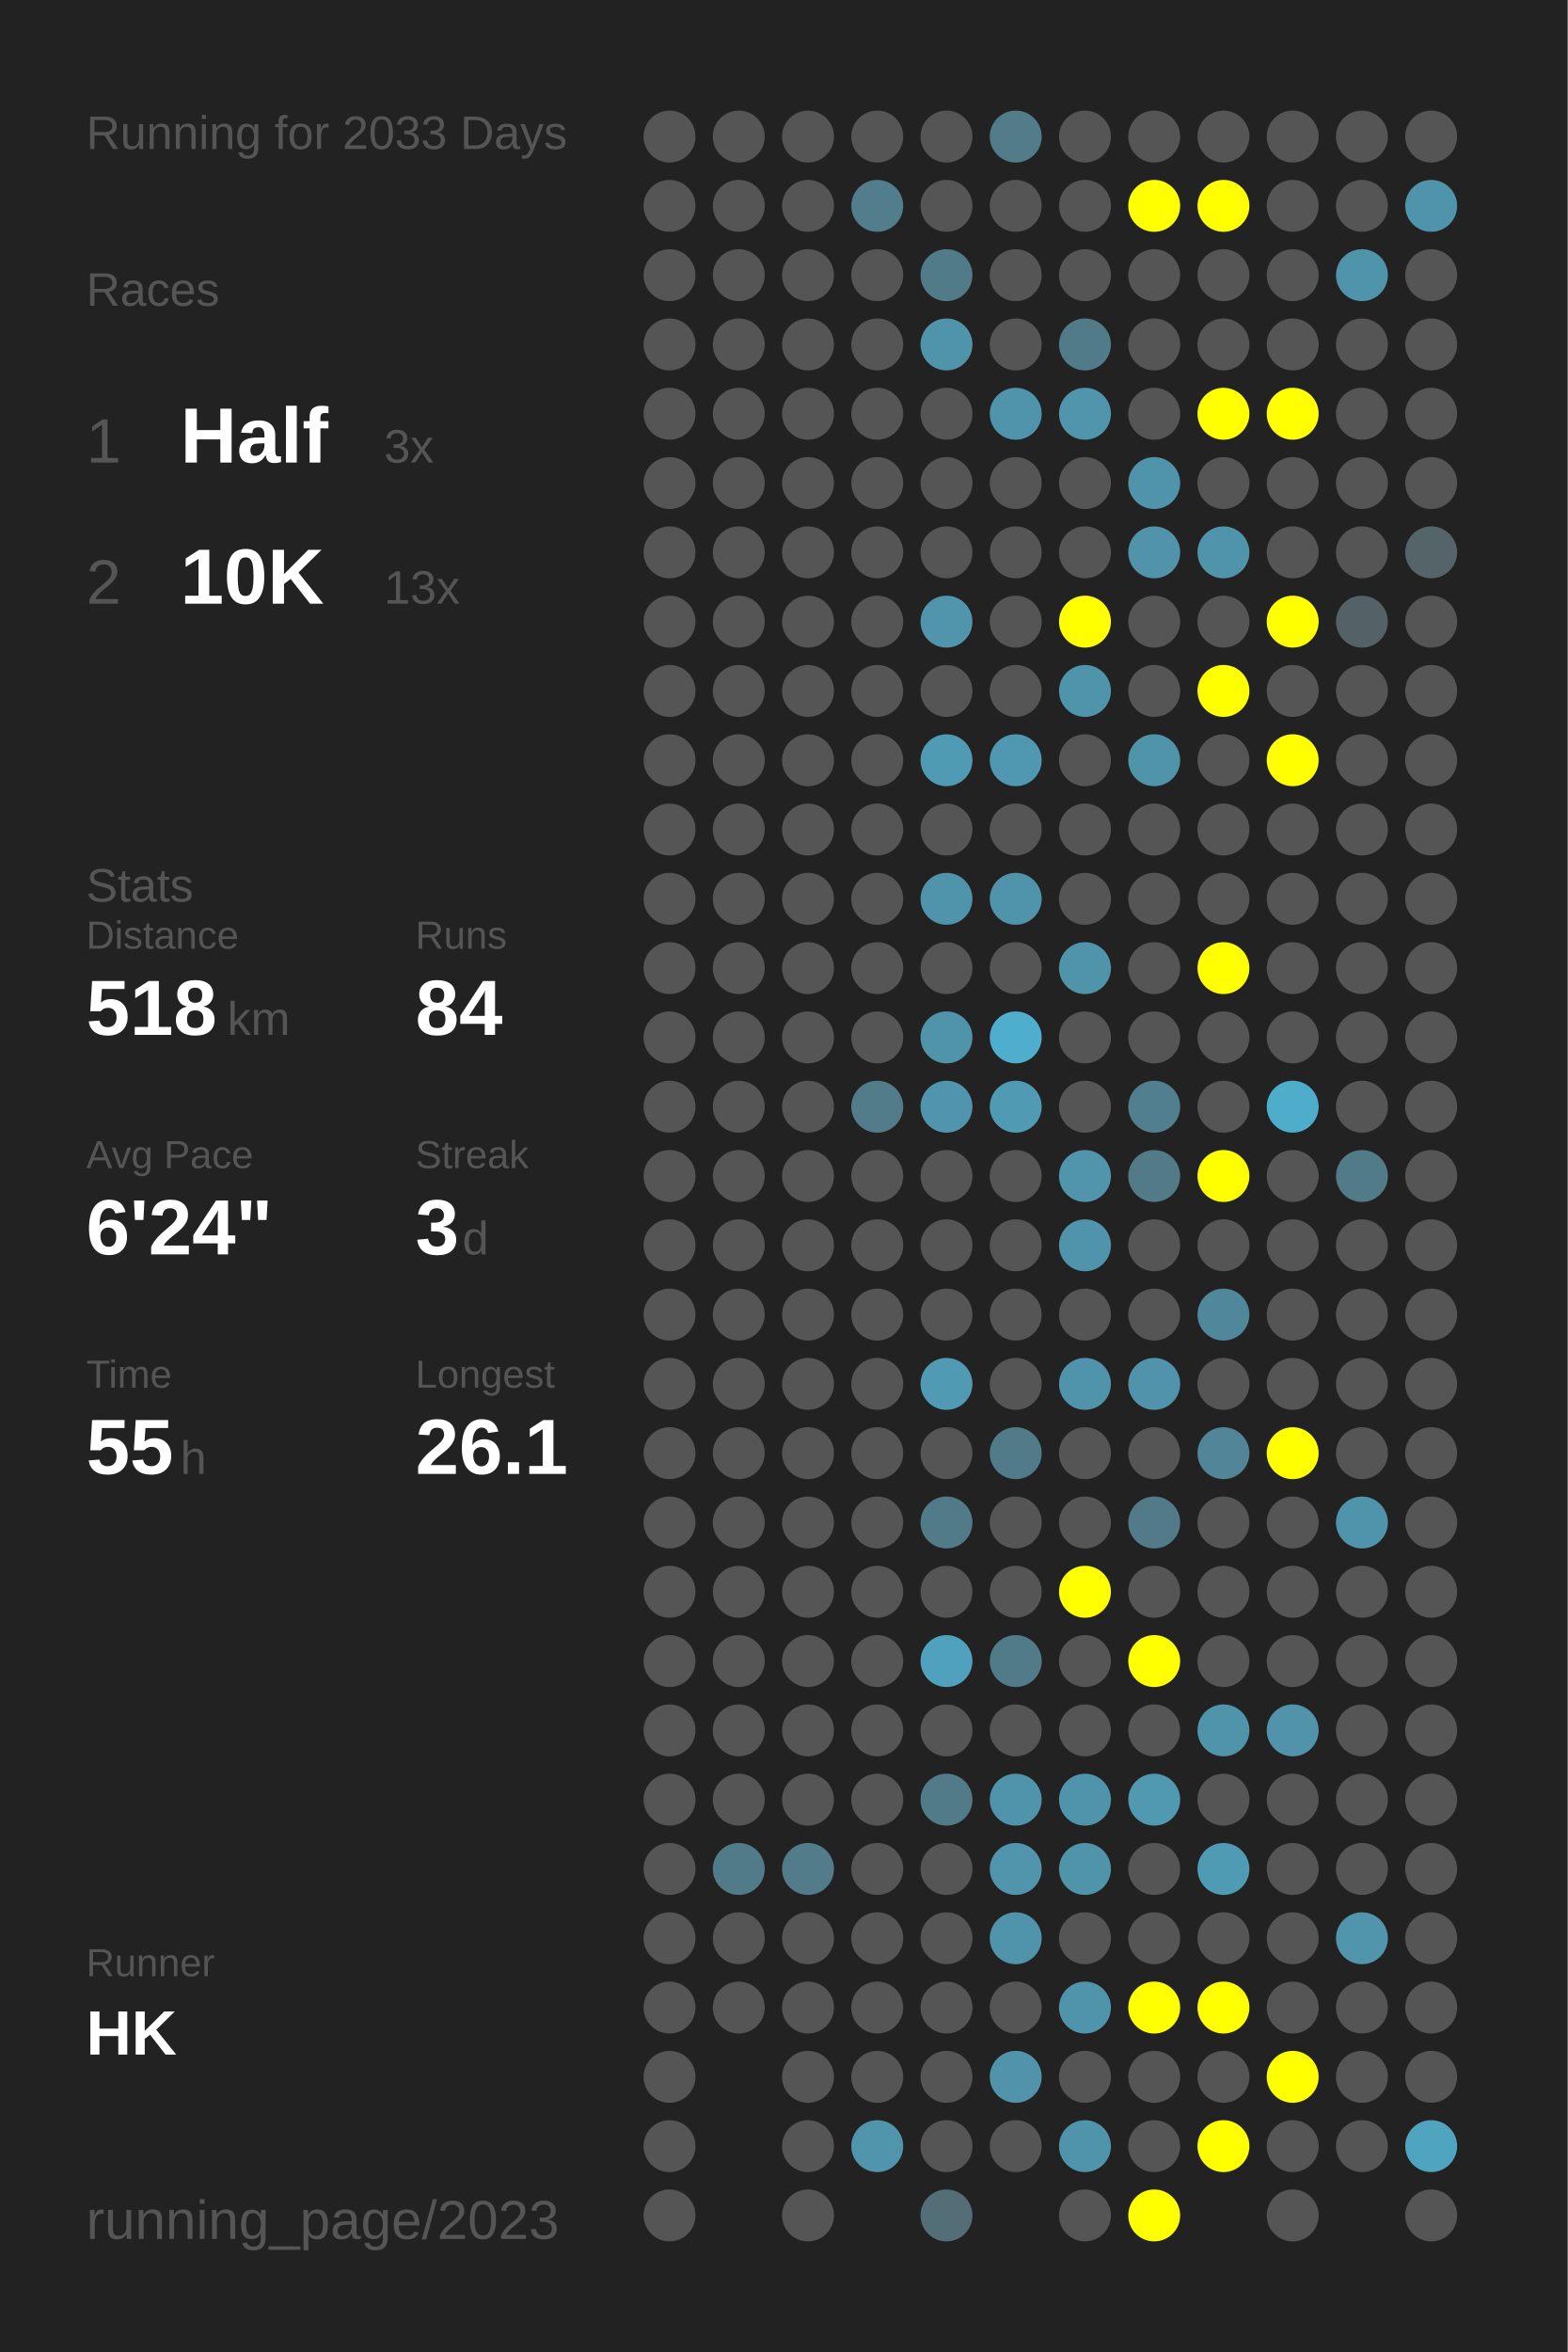
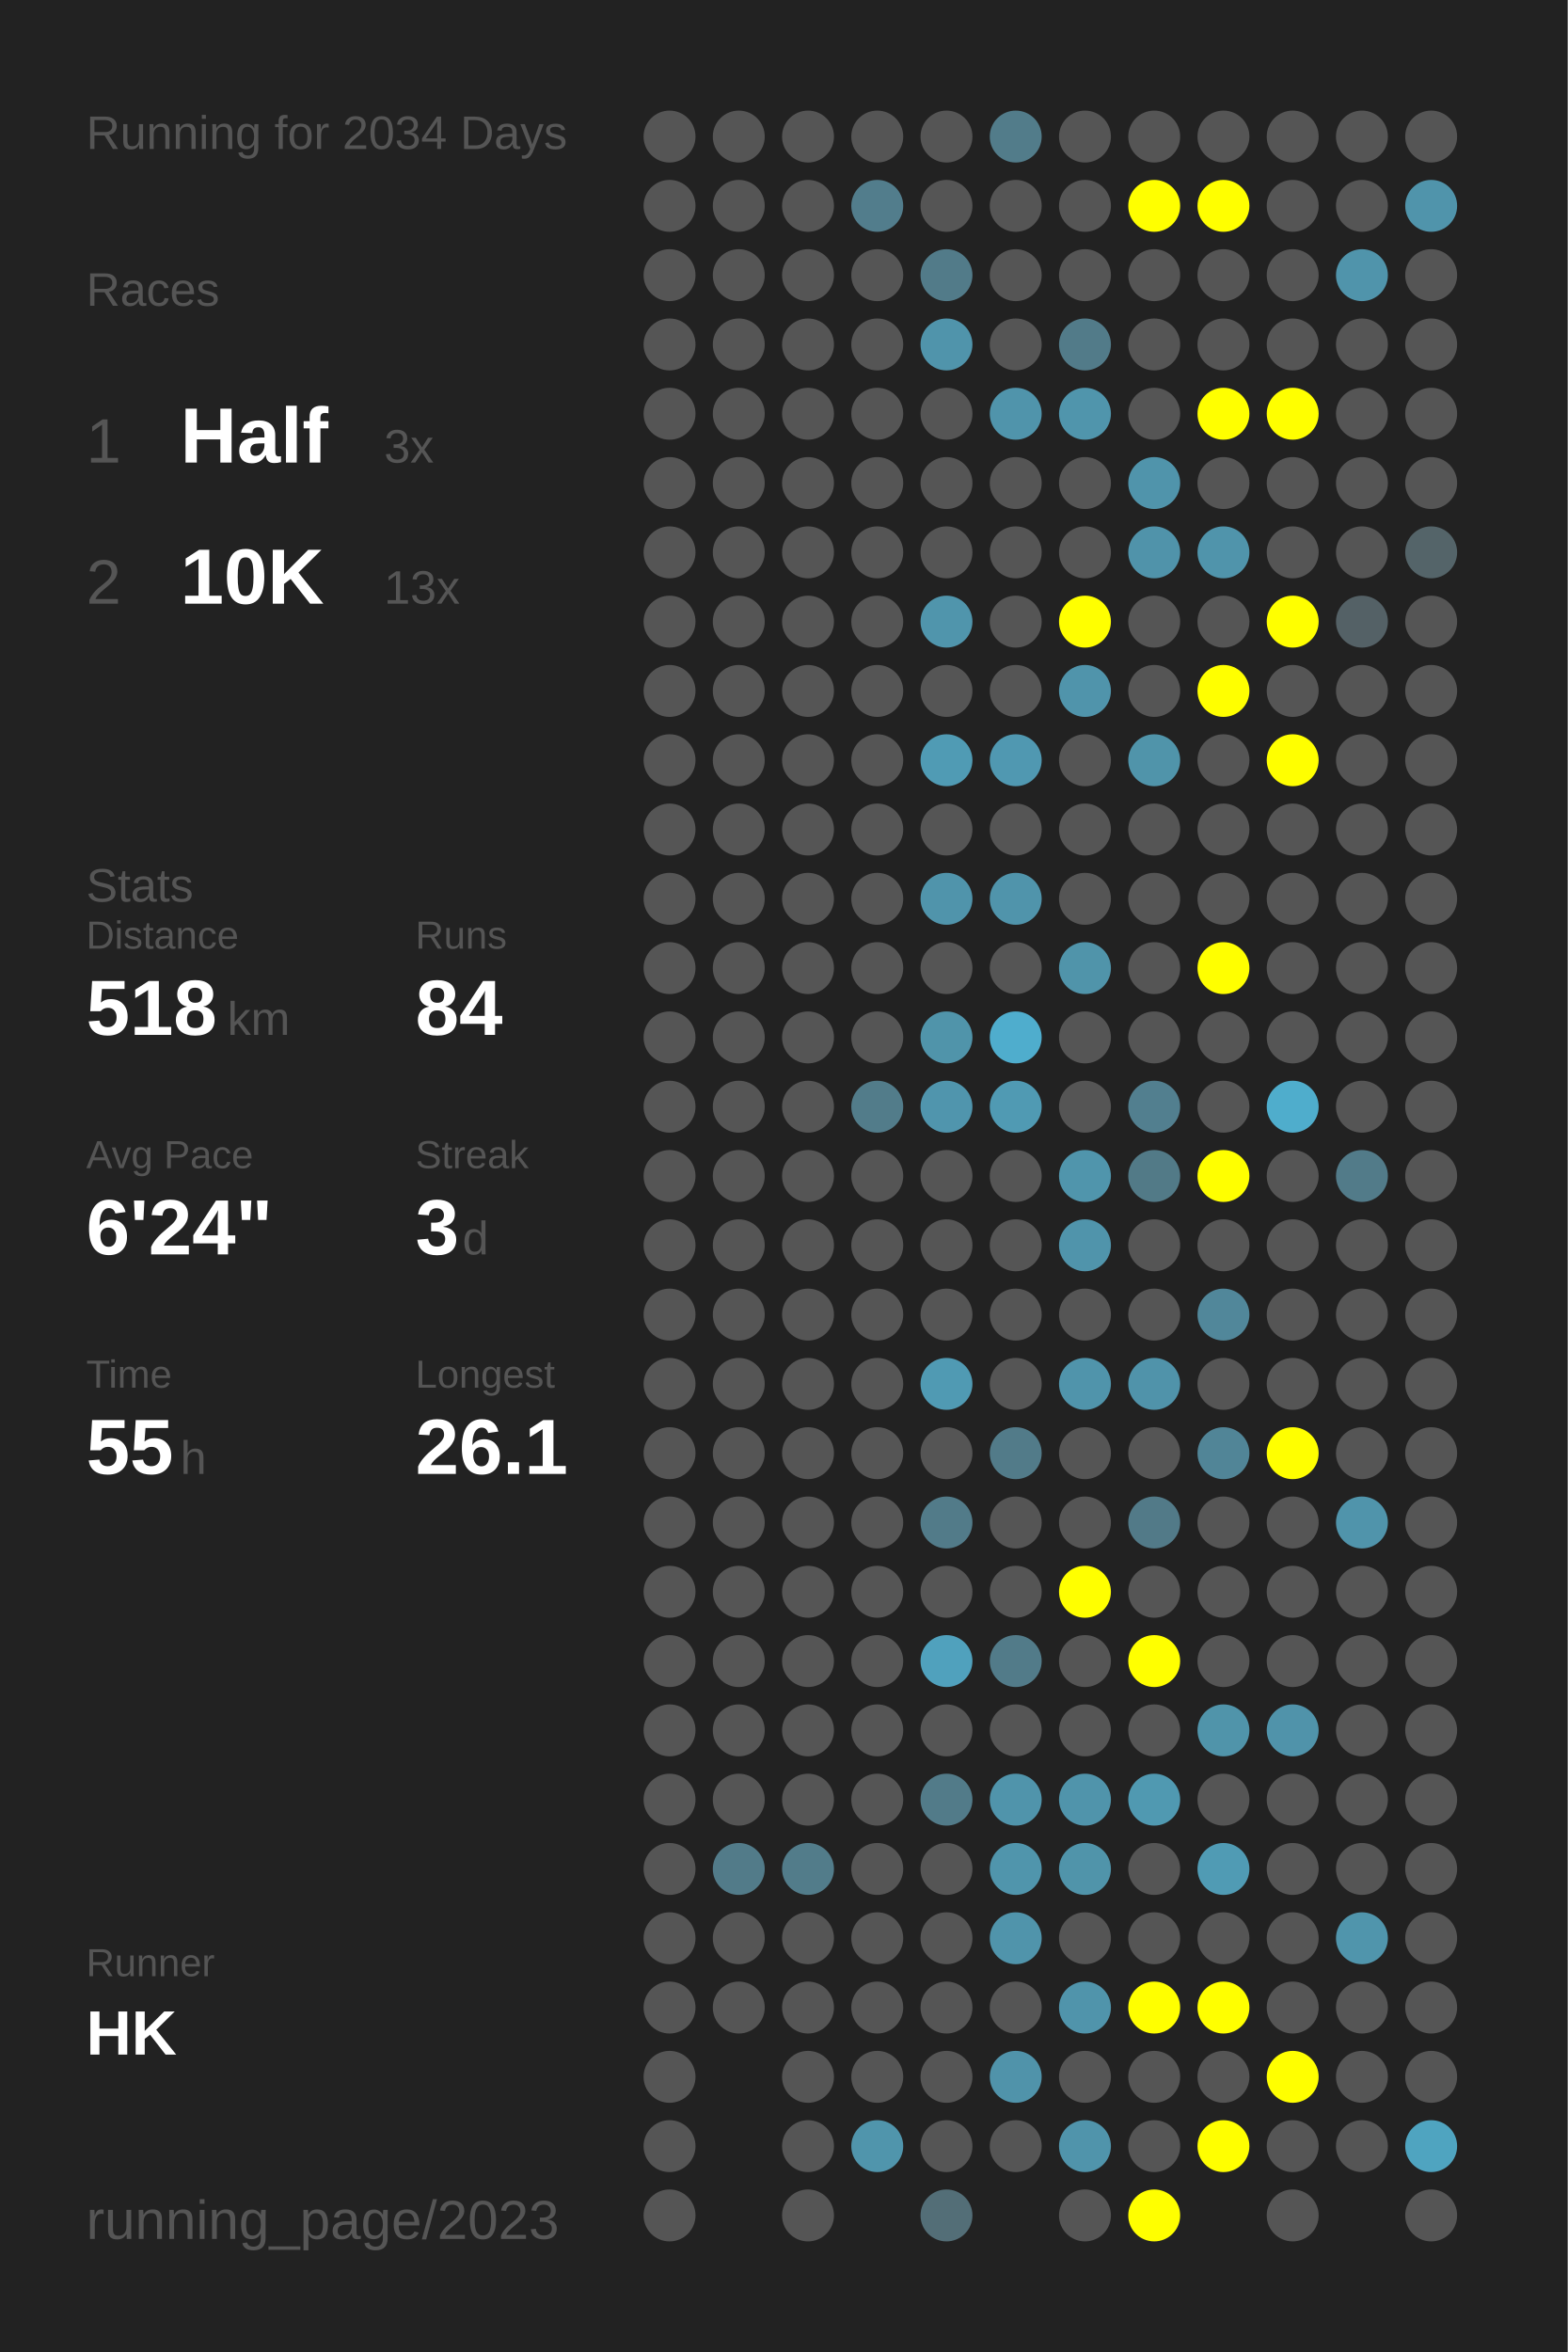
<svg xmlns="http://www.w3.org/2000/svg" baseProfile="full" height="300mm" version="1.1" viewBox="0,0,200,300" width="200mm">
  <defs />
  <rect fill="#222222" height="300" width="200" x="0" y="0" />
-   <text fill="#555555" style="font-size:6px; font-family:Arial;" x="11" y="19">Running for 2033 Days</text>
+   <text fill="#555555" style="font-size:6px; font-family:Arial;" x="11" y="19">Running for 2034 Days</text>
  <text fill="#555555" style="font-size:6px; font-family:Arial;" x="11" y="39">Races</text>
  <text fill="#555555" style="font-size:8px; font-family:Arial;" x="11" y="59">1</text>
  <text fill="#FFFFFF" style="font-size:10px; font-family:Arial; font-weight:bold;" x="23" y="59">Half</text>
  <text fill="#555555" style="font-size:6px; font-family:Arial;" x="49" y="59">3x</text>
  <text fill="#555555" style="font-size:8px; font-family:Arial;" x="11" y="77">2</text>
  <text fill="#FFFFFF" style="font-size:10px; font-family:Arial; font-weight:bold;" x="23" y="77">10K</text>
  <text fill="#555555" style="font-size:6px; font-family:Arial;" x="49" y="77">13x</text>
  <text fill="#555555" style="font-size:6px; font-family:Arial;" x="11" y="115">Stats</text>
  <text fill="#555555" style="font-size:5px; font-family:Arial;" x="11" y="121">Distance</text>
  <text fill="#FFFFFF" style="font-size:10px; font-family:Arial; font-weight:bold;" x="11" y="132">518</text>
  <text fill="#555555" style="font-size:6px; font-family:Arial;" x="29" y="132">km</text>
  <text fill="#555555" style="font-size:5px; font-family:Arial;" x="53" y="121">Runs</text>
  <text fill="#FFFFFF" style="font-size:10px; font-family:Arial; font-weight:bold;" x="53" y="132">84</text>
  <text fill="#555555" style="font-size:5px; font-family:Arial;" x="11" y="149">Avg Pace</text>
  <text fill="#FFFFFF" style="font-size:10px; font-family:Arial; font-weight:bold;" x="11" y="160">6'24"</text>
  <text fill="#555555" style="font-size:5px; font-family:Arial;" x="53" y="149">Streak</text>
  <text fill="#FFFFFF" style="font-size:10px; font-family:Arial; font-weight:bold;" x="53" y="160">3</text>
  <text fill="#555555" style="font-size:6px; font-family:Arial;" x="59" y="160">d</text>
  <text fill="#555555" style="font-size:5px; font-family:Arial;" x="11" y="177">Time</text>
  <text fill="#FFFFFF" style="font-size:10px; font-family:Arial; font-weight:bold;" x="11" y="188">55</text>
  <text fill="#555555" style="font-size:6px; font-family:Arial;" x="23" y="188">h</text>
  <text fill="#555555" style="font-size:5px; font-family:Arial;" x="53" y="177">Longest</text>
  <text fill="#FFFFFF" style="font-size:10px; font-family:Arial; font-weight:bold;" x="53" y="188">26.1</text>
  <text fill="#555555" style="font-size:5px; font-family:Arial;" x="11" y="252.065">Runner</text>
  <text fill="#FFFFFF" style="font-size:8px; font-family:Arial; font-weight:bold;" x="11" y="262.065">HK</text>
  <text fill="#555555" style="font-size:7px; font-family:Arial;" x="11" y="285.581">running_page/2023</text>
  <circle cx="85.417" cy="17.419" fill="#555555" r="3.312" />
  <circle cx="85.417" cy="26.258" fill="#555555" r="3.312" />
  <circle cx="85.417" cy="35.097" fill="#555555" r="3.312" />
  <circle cx="85.417" cy="43.935" fill="#555555" r="3.312" />
  <circle cx="85.417" cy="52.774" fill="#555555" r="3.312" />
  <circle cx="85.417" cy="61.613" fill="#555555" r="3.312" />
  <circle cx="85.417" cy="70.452" fill="#555555" r="3.312" />
  <circle cx="85.417" cy="79.29" fill="#555555" r="3.312" />
  <circle cx="85.417" cy="88.129" fill="#555555" r="3.312" />
  <circle cx="85.417" cy="96.968" fill="#555555" r="3.312" />
  <circle cx="85.417" cy="105.806" fill="#555555" r="3.312" />
  <circle cx="85.417" cy="114.645" fill="#555555" r="3.312" />
  <circle cx="85.417" cy="123.484" fill="#555555" r="3.312" />
  <circle cx="85.417" cy="132.323" fill="#555555" r="3.312" />
  <circle cx="85.417" cy="141.161" fill="#555555" r="3.312" />
  <circle cx="85.417" cy="150" fill="#555555" r="3.312" />
  <circle cx="85.417" cy="158.839" fill="#555555" r="3.312" />
  <circle cx="85.417" cy="167.677" fill="#555555" r="3.312" />
  <circle cx="85.417" cy="176.516" fill="#555555" r="3.312" />
  <circle cx="85.417" cy="185.355" fill="#555555" r="3.312" />
  <circle cx="85.417" cy="194.194" fill="#555555" r="3.312" />
  <circle cx="85.417" cy="203.032" fill="#555555" r="3.312" />
  <circle cx="85.417" cy="211.871" fill="#555555" r="3.312" />
  <circle cx="85.417" cy="220.71" fill="#555555" r="3.312" />
  <circle cx="85.417" cy="229.548" fill="#555555" r="3.312" />
  <circle cx="85.417" cy="238.387" fill="#555555" r="3.312" />
  <circle cx="85.417" cy="247.226" fill="#555555" r="3.312" />
  <circle cx="85.417" cy="256.065" fill="#555555" r="3.312" />
  <circle cx="85.417" cy="264.903" fill="#555555" r="3.312" />
  <circle cx="85.417" cy="273.742" fill="#555555" r="3.312" />
  <circle cx="85.417" cy="282.581" fill="#555555" r="3.312" />
  <circle cx="94.25" cy="17.419" fill="#555555" r="3.312" />
  <circle cx="94.25" cy="26.258" fill="#555555" r="3.312" />
  <circle cx="94.25" cy="35.097" fill="#555555" r="3.312" />
  <circle cx="94.25" cy="43.935" fill="#555555" r="3.312" />
  <circle cx="94.25" cy="52.774" fill="#555555" r="3.312" />
  <circle cx="94.25" cy="61.613" fill="#555555" r="3.312" />
  <circle cx="94.25" cy="70.452" fill="#555555" r="3.312" />
  <circle cx="94.25" cy="79.29" fill="#555555" r="3.312" />
  <circle cx="94.25" cy="88.129" fill="#555555" r="3.312" />
  <circle cx="94.25" cy="96.968" fill="#555555" r="3.312" />
  <circle cx="94.25" cy="105.806" fill="#555555" r="3.312" />
  <circle cx="94.25" cy="114.645" fill="#555555" r="3.312" />
  <circle cx="94.25" cy="123.484" fill="#555555" r="3.312" />
  <circle cx="94.25" cy="132.323" fill="#555555" r="3.312" />
  <circle cx="94.25" cy="141.161" fill="#555555" r="3.312" />
  <circle cx="94.25" cy="150" fill="#555555" r="3.312" />
  <circle cx="94.25" cy="158.839" fill="#555555" r="3.312" />
  <circle cx="94.25" cy="167.677" fill="#555555" r="3.312" />
  <circle cx="94.25" cy="176.516" fill="#555555" r="3.312" />
  <circle cx="94.25" cy="185.355" fill="#555555" r="3.312" />
  <circle cx="94.25" cy="194.194" fill="#555555" r="3.312" />
  <circle cx="94.25" cy="203.032" fill="#555555" r="3.312" />
  <circle cx="94.25" cy="211.871" fill="#555555" r="3.312" />
  <circle cx="94.25" cy="220.71" fill="#555555" r="3.312" />
  <circle cx="94.25" cy="229.548" fill="#555555" r="3.312" />
  <circle cx="94.25" cy="238.387" fill="#527b89" r="3.312" />
  <circle cx="94.25" cy="247.226" fill="#555555" r="3.312" />
  <circle cx="94.25" cy="256.065" fill="#555555" r="3.312" />
  <circle cx="103.083" cy="17.419" fill="#555555" r="3.312" />
  <circle cx="103.083" cy="26.258" fill="#555555" r="3.312" />
  <circle cx="103.083" cy="35.097" fill="#555555" r="3.312" />
  <circle cx="103.083" cy="43.935" fill="#555555" r="3.312" />
  <circle cx="103.083" cy="52.774" fill="#555555" r="3.312" />
  <circle cx="103.083" cy="61.613" fill="#555555" r="3.312" />
  <circle cx="103.083" cy="70.452" fill="#555555" r="3.312" />
  <circle cx="103.083" cy="79.29" fill="#555555" r="3.312" />
  <circle cx="103.083" cy="88.129" fill="#555555" r="3.312" />
  <circle cx="103.083" cy="96.968" fill="#555555" r="3.312" />
  <circle cx="103.083" cy="105.806" fill="#555555" r="3.312" />
  <circle cx="103.083" cy="114.645" fill="#555555" r="3.312" />
  <circle cx="103.083" cy="123.484" fill="#555555" r="3.312" />
  <circle cx="103.083" cy="132.323" fill="#555555" r="3.312" />
  <circle cx="103.083" cy="141.161" fill="#555555" r="3.312" />
  <circle cx="103.083" cy="150" fill="#555555" r="3.312" />
  <circle cx="103.083" cy="158.839" fill="#555555" r="3.312" />
  <circle cx="103.083" cy="167.677" fill="#555555" r="3.312" />
  <circle cx="103.083" cy="176.516" fill="#555555" r="3.312" />
  <circle cx="103.083" cy="185.355" fill="#555555" r="3.312" />
  <circle cx="103.083" cy="194.194" fill="#555555" r="3.312" />
  <circle cx="103.083" cy="203.032" fill="#555555" r="3.312" />
  <circle cx="103.083" cy="211.871" fill="#555555" r="3.312" />
  <circle cx="103.083" cy="220.71" fill="#555555" r="3.312" />
  <circle cx="103.083" cy="229.548" fill="#555555" r="3.312" />
  <circle cx="103.083" cy="238.387" fill="#527c8a" r="3.312" />
  <circle cx="103.083" cy="247.226" fill="#555555" r="3.312" />
  <circle cx="103.083" cy="256.065" fill="#555555" r="3.312" />
  <circle cx="103.083" cy="264.903" fill="#555555" r="3.312" />
  <circle cx="103.083" cy="273.742" fill="#555555" r="3.312" />
  <circle cx="103.083" cy="282.581" fill="#555555" r="3.312" />
  <circle cx="111.917" cy="17.419" fill="#555555" r="3.312" />
  <circle cx="111.917" cy="26.258" fill="#527d8c" r="3.312" />
  <circle cx="111.917" cy="35.097" fill="#555555" r="3.312" />
  <circle cx="111.917" cy="43.935" fill="#555555" r="3.312" />
  <circle cx="111.917" cy="52.774" fill="#555555" r="3.312" />
  <circle cx="111.917" cy="61.613" fill="#555555" r="3.312" />
  <circle cx="111.917" cy="70.452" fill="#555555" r="3.312" />
  <circle cx="111.917" cy="79.29" fill="#555555" r="3.312" />
  <circle cx="111.917" cy="88.129" fill="#555555" r="3.312" />
  <circle cx="111.917" cy="96.968" fill="#555555" r="3.312" />
  <circle cx="111.917" cy="105.806" fill="#555555" r="3.312" />
  <circle cx="111.917" cy="114.645" fill="#555555" r="3.312" />
  <circle cx="111.917" cy="123.484" fill="#555555" r="3.312" />
  <circle cx="111.917" cy="132.323" fill="#555555" r="3.312" />
  <circle cx="111.917" cy="141.161" fill="#527c8a" r="3.312" />
  <circle cx="111.917" cy="150" fill="#555555" r="3.312" />
  <circle cx="111.917" cy="158.839" fill="#555555" r="3.312" />
  <circle cx="111.917" cy="167.677" fill="#555555" r="3.312" />
  <circle cx="111.917" cy="176.516" fill="#555555" r="3.312" />
  <circle cx="111.917" cy="185.355" fill="#555555" r="3.312" />
  <circle cx="111.917" cy="194.194" fill="#555555" r="3.312" />
  <circle cx="111.917" cy="203.032" fill="#555555" r="3.312" />
  <circle cx="111.917" cy="211.871" fill="#555555" r="3.312" />
  <circle cx="111.917" cy="220.71" fill="#555555" r="3.312" />
  <circle cx="111.917" cy="229.548" fill="#555555" r="3.312" />
  <circle cx="111.917" cy="238.387" fill="#555555" r="3.312" />
  <circle cx="111.917" cy="247.226" fill="#555555" r="3.312" />
  <circle cx="111.917" cy="256.065" fill="#555555" r="3.312" />
  <circle cx="111.917" cy="264.903" fill="#555555" r="3.312" />
  <circle cx="111.917" cy="273.742" fill="#5095ac" r="3.312" />
  <circle cx="120.75" cy="17.419" fill="#555555" r="3.312" />
  <circle cx="120.75" cy="26.258" fill="#555555" r="3.312" />
  <circle cx="120.75" cy="35.097" fill="#527b89" r="3.312" />
  <circle cx="120.75" cy="43.935" fill="#5094ab" r="3.312" />
  <circle cx="120.75" cy="52.774" fill="#555555" r="3.312" />
  <circle cx="120.75" cy="61.613" fill="#555555" r="3.312" />
  <circle cx="120.75" cy="70.452" fill="#555555" r="3.312" />
  <circle cx="120.75" cy="79.29" fill="#5095ac" r="3.312" />
  <circle cx="120.75" cy="88.129" fill="#555555" r="3.312" />
  <circle cx="120.75" cy="96.968" fill="#509bb4" r="3.312" />
  <circle cx="120.75" cy="105.806" fill="#555555" r="3.312" />
  <circle cx="120.75" cy="114.645" fill="#5094ab" r="3.312" />
  <circle cx="120.75" cy="123.484" fill="#555555" r="3.312" />
  <circle cx="120.75" cy="132.323" fill="#5094aa" r="3.312" />
  <circle cx="120.75" cy="141.161" fill="#5095ad" r="3.312" />
  <circle cx="120.75" cy="150" fill="#555555" r="3.312" />
  <circle cx="120.75" cy="158.839" fill="#555555" r="3.312" />
  <circle cx="120.75" cy="167.677" fill="#555555" r="3.312" />
  <circle cx="120.75" cy="176.516" fill="#509ab3" r="3.312" />
  <circle cx="120.75" cy="185.355" fill="#555555" r="3.312" />
  <circle cx="120.75" cy="194.194" fill="#527b89" r="3.312" />
  <circle cx="120.75" cy="203.032" fill="#555555" r="3.312" />
  <circle cx="120.75" cy="211.871" fill="#50a1bd" r="3.312" />
  <circle cx="120.75" cy="220.71" fill="#555555" r="3.312" />
  <circle cx="120.75" cy="229.548" fill="#527b89" r="3.312" />
  <circle cx="120.75" cy="238.387" fill="#555555" r="3.312" />
  <circle cx="120.75" cy="247.226" fill="#555555" r="3.312" />
  <circle cx="120.75" cy="256.065" fill="#555555" r="3.312" />
  <circle cx="120.75" cy="264.903" fill="#555555" r="3.312" />
  <circle cx="120.75" cy="273.742" fill="#555555" r="3.312" />
  <circle cx="120.75" cy="282.581" fill="#536e77" r="3.312" />
  <circle cx="129.583" cy="17.419" fill="#527c8a" r="3.312" />
  <circle cx="129.583" cy="26.258" fill="#555555" r="3.312" />
  <circle cx="129.583" cy="35.097" fill="#555555" r="3.312" />
  <circle cx="129.583" cy="43.935" fill="#555555" r="3.312" />
  <circle cx="129.583" cy="52.774" fill="#5094ab" r="3.312" />
  <circle cx="129.583" cy="61.613" fill="#555555" r="3.312" />
  <circle cx="129.583" cy="70.452" fill="#555555" r="3.312" />
  <circle cx="129.583" cy="79.29" fill="#555555" r="3.312" />
  <circle cx="129.583" cy="88.129" fill="#555555" r="3.312" />
  <circle cx="129.583" cy="96.968" fill="#5098b1" r="3.312" />
  <circle cx="129.583" cy="105.806" fill="#555555" r="3.312" />
  <circle cx="129.583" cy="114.645" fill="#5094ab" r="3.312" />
  <circle cx="129.583" cy="123.484" fill="#555555" r="3.312" />
  <circle cx="129.583" cy="132.323" fill="#4fadcd" r="3.312" />
  <circle cx="129.583" cy="141.161" fill="#509ab3" r="3.312" />
  <circle cx="129.583" cy="150" fill="#555555" r="3.312" />
  <circle cx="129.583" cy="158.839" fill="#555555" r="3.312" />
  <circle cx="129.583" cy="167.677" fill="#555555" r="3.312" />
  <circle cx="129.583" cy="176.516" fill="#555555" r="3.312" />
  <circle cx="129.583" cy="185.355" fill="#527b89" r="3.312" />
  <circle cx="129.583" cy="194.194" fill="#555555" r="3.312" />
  <circle cx="129.583" cy="203.032" fill="#555555" r="3.312" />
  <circle cx="129.583" cy="211.871" fill="#527b89" r="3.312" />
  <circle cx="129.583" cy="220.71" fill="#555555" r="3.312" />
  <circle cx="129.583" cy="229.548" fill="#5094ab" r="3.312" />
  <circle cx="129.583" cy="238.387" fill="#5095ac" r="3.312" />
  <circle cx="129.583" cy="247.226" fill="#5094ab" r="3.312" />
  <circle cx="129.583" cy="256.065" fill="#555555" r="3.312" />
  <circle cx="129.583" cy="264.903" fill="#5093aa" r="3.312" />
  <circle cx="129.583" cy="273.742" fill="#555555" r="3.312" />
  <circle cx="138.417" cy="17.419" fill="#555555" r="3.312" />
  <circle cx="138.417" cy="26.258" fill="#555555" r="3.312" />
  <circle cx="138.417" cy="35.097" fill="#555555" r="3.312" />
  <circle cx="138.417" cy="43.935" fill="#527b89" r="3.312" />
  <circle cx="138.417" cy="52.774" fill="#5095ac" r="3.312" />
  <circle cx="138.417" cy="61.613" fill="#555555" r="3.312" />
  <circle cx="138.417" cy="70.452" fill="#555555" r="3.312" />
  <circle cx="138.417" cy="79.29" fill="#FFFF00" r="3.312" />
  <circle cx="138.417" cy="88.129" fill="#5094ab" r="3.312" />
  <circle cx="138.417" cy="96.968" fill="#555555" r="3.312" />
  <circle cx="138.417" cy="105.806" fill="#555555" r="3.312" />
  <circle cx="138.417" cy="114.645" fill="#555555" r="3.312" />
  <circle cx="138.417" cy="123.484" fill="#5094aa" r="3.312" />
  <circle cx="138.417" cy="132.323" fill="#555555" r="3.312" />
  <circle cx="138.417" cy="141.161" fill="#555555" r="3.312" />
  <circle cx="138.417" cy="150" fill="#5095ac" r="3.312" />
  <circle cx="138.417" cy="158.839" fill="#5094ab" r="3.312" />
  <circle cx="138.417" cy="167.677" fill="#555555" r="3.312" />
  <circle cx="138.417" cy="176.516" fill="#5094ab" r="3.312" />
  <circle cx="138.417" cy="185.355" fill="#555555" r="3.312" />
  <circle cx="138.417" cy="194.194" fill="#555555" r="3.312" />
  <circle cx="138.417" cy="203.032" fill="#FFFF00" r="3.312" />
  <circle cx="138.417" cy="211.871" fill="#555555" r="3.312" />
  <circle cx="138.417" cy="220.71" fill="#555555" r="3.312" />
  <circle cx="138.417" cy="229.548" fill="#5094ab" r="3.312" />
  <circle cx="138.417" cy="238.387" fill="#5094aa" r="3.312" />
  <circle cx="138.417" cy="247.226" fill="#555555" r="3.312" />
  <circle cx="138.417" cy="256.065" fill="#5094ab" r="3.312" />
  <circle cx="138.417" cy="264.903" fill="#555555" r="3.312" />
  <circle cx="138.417" cy="273.742" fill="#5094ab" r="3.312" />
  <circle cx="138.417" cy="282.581" fill="#555555" r="3.312" />
  <circle cx="147.25" cy="17.419" fill="#555555" r="3.312" />
  <circle cx="147.25" cy="26.258" fill="#FFFF00" r="3.312" />
  <circle cx="147.25" cy="35.097" fill="#555555" r="3.312" />
  <circle cx="147.25" cy="43.935" fill="#555555" r="3.312" />
  <circle cx="147.25" cy="52.774" fill="#555555" r="3.312" />
  <circle cx="147.25" cy="61.613" fill="#5094ab" r="3.312" />
  <circle cx="147.25" cy="70.452" fill="#5093aa" r="3.312" />
  <circle cx="147.25" cy="79.29" fill="#555555" r="3.312" />
  <circle cx="147.25" cy="88.129" fill="#555555" r="3.312" />
  <circle cx="147.25" cy="96.968" fill="#5094aa" r="3.312" />
  <circle cx="147.25" cy="105.806" fill="#555555" r="3.312" />
  <circle cx="147.25" cy="114.645" fill="#555555" r="3.312" />
  <circle cx="147.25" cy="123.484" fill="#555555" r="3.312" />
  <circle cx="147.25" cy="132.323" fill="#555555" r="3.312" />
  <circle cx="147.25" cy="141.161" fill="#527f8f" r="3.312" />
  <circle cx="147.25" cy="150" fill="#527a87" r="3.312" />
  <circle cx="147.25" cy="158.839" fill="#555555" r="3.312" />
  <circle cx="147.25" cy="167.677" fill="#555555" r="3.312" />
  <circle cx="147.25" cy="176.516" fill="#5093aa" r="3.312" />
  <circle cx="147.25" cy="185.355" fill="#555555" r="3.312" />
  <circle cx="147.25" cy="194.194" fill="#527a88" r="3.312" />
  <circle cx="147.25" cy="203.032" fill="#555555" r="3.312" />
  <circle cx="147.25" cy="211.871" fill="#FFFF00" r="3.312" />
  <circle cx="147.25" cy="220.71" fill="#555555" r="3.312" />
  <circle cx="147.25" cy="229.548" fill="#5099b1" r="3.312" />
  <circle cx="147.25" cy="238.387" fill="#555555" r="3.312" />
  <circle cx="147.25" cy="247.226" fill="#555555" r="3.312" />
  <circle cx="147.25" cy="256.065" fill="#FFFF00" r="3.312" />
  <circle cx="147.25" cy="264.903" fill="#555555" r="3.312" />
  <circle cx="147.25" cy="273.742" fill="#555555" r="3.312" />
  <circle cx="147.25" cy="282.581" fill="#FFFF00" r="3.312" />
  <circle cx="156.083" cy="17.419" fill="#555555" r="3.312" />
  <circle cx="156.083" cy="26.258" fill="#FFFF00" r="3.312" />
  <circle cx="156.083" cy="35.097" fill="#555555" r="3.312" />
  <circle cx="156.083" cy="43.935" fill="#555555" r="3.312" />
  <circle cx="156.083" cy="52.774" fill="#FFFF00" r="3.312" />
  <circle cx="156.083" cy="61.613" fill="#555555" r="3.312" />
  <circle cx="156.083" cy="70.452" fill="#5094ab" r="3.312" />
  <circle cx="156.083" cy="79.29" fill="#555555" r="3.312" />
  <circle cx="156.083" cy="88.129" fill="#FFFF00" r="3.312" />
  <circle cx="156.083" cy="96.968" fill="#555555" r="3.312" />
  <circle cx="156.083" cy="105.806" fill="#555555" r="3.312" />
  <circle cx="156.083" cy="114.645" fill="#555555" r="3.312" />
  <circle cx="156.083" cy="123.484" fill="#FFFF00" r="3.312" />
  <circle cx="156.083" cy="132.323" fill="#555555" r="3.312" />
  <circle cx="156.083" cy="141.161" fill="#555555" r="3.312" />
  <circle cx="156.083" cy="150" fill="#FFFF00" r="3.312" />
  <circle cx="156.083" cy="158.839" fill="#555555" r="3.312" />
  <circle cx="156.083" cy="167.677" fill="#51879a" r="3.312" />
  <circle cx="156.083" cy="176.516" fill="#555555" r="3.312" />
  <circle cx="156.083" cy="185.355" fill="#518597" r="3.312" />
  <circle cx="156.083" cy="194.194" fill="#555555" r="3.312" />
  <circle cx="156.083" cy="203.032" fill="#555555" r="3.312" />
  <circle cx="156.083" cy="211.871" fill="#555555" r="3.312" />
  <circle cx="156.083" cy="220.71" fill="#5094aa" r="3.312" />
  <circle cx="156.083" cy="229.548" fill="#555555" r="3.312" />
  <circle cx="156.083" cy="238.387" fill="#509bb4" r="3.312" />
  <circle cx="156.083" cy="247.226" fill="#555555" r="3.312" />
  <circle cx="156.083" cy="256.065" fill="#FFFF00" r="3.312" />
  <circle cx="156.083" cy="264.903" fill="#555555" r="3.312" />
  <circle cx="156.083" cy="273.742" fill="#FFFF00" r="3.312" />
  <circle cx="164.917" cy="17.419" fill="#555555" r="3.312" />
  <circle cx="164.917" cy="26.258" fill="#555555" r="3.312" />
  <circle cx="164.917" cy="35.097" fill="#555555" r="3.312" />
  <circle cx="164.917" cy="43.935" fill="#555555" r="3.312" />
  <circle cx="164.917" cy="52.774" fill="#FFFF00" r="3.312" />
  <circle cx="164.917" cy="61.613" fill="#555555" r="3.312" />
  <circle cx="164.917" cy="70.452" fill="#555555" r="3.312" />
  <circle cx="164.917" cy="79.29" fill="#FFFF00" r="3.312" />
  <circle cx="164.917" cy="88.129" fill="#555555" r="3.312" />
  <circle cx="164.917" cy="96.968" fill="#FFFF00" r="3.312" />
  <circle cx="164.917" cy="105.806" fill="#555555" r="3.312" />
  <circle cx="164.917" cy="114.645" fill="#555555" r="3.312" />
  <circle cx="164.917" cy="123.484" fill="#555555" r="3.312" />
  <circle cx="164.917" cy="132.323" fill="#555555" r="3.312" />
  <circle cx="164.917" cy="141.161" fill="#4fadcc" r="3.312" />
  <circle cx="164.917" cy="150" fill="#555555" r="3.312" />
  <circle cx="164.917" cy="158.839" fill="#555555" r="3.312" />
  <circle cx="164.917" cy="167.677" fill="#555555" r="3.312" />
  <circle cx="164.917" cy="176.516" fill="#555555" r="3.312" />
  <circle cx="164.917" cy="185.355" fill="#FFFF00" r="3.312" />
  <circle cx="164.917" cy="194.194" fill="#555555" r="3.312" />
  <circle cx="164.917" cy="203.032" fill="#555555" r="3.312" />
  <circle cx="164.917" cy="211.871" fill="#555555" r="3.312" />
  <circle cx="164.917" cy="220.71" fill="#5093aa" r="3.312" />
  <circle cx="164.917" cy="229.548" fill="#555555" r="3.312" />
  <circle cx="164.917" cy="238.387" fill="#555555" r="3.312" />
  <circle cx="164.917" cy="247.226" fill="#555555" r="3.312" />
  <circle cx="164.917" cy="256.065" fill="#555555" r="3.312" />
  <circle cx="164.917" cy="264.903" fill="#FFFF00" r="3.312" />
  <circle cx="164.917" cy="273.742" fill="#555555" r="3.312" />
  <circle cx="164.917" cy="282.581" fill="#555555" r="3.312" />
  <circle cx="173.75" cy="17.419" fill="#555555" r="3.312" />
  <circle cx="173.75" cy="26.258" fill="#555555" r="3.312" />
  <circle cx="173.75" cy="35.097" fill="#5094ab" r="3.312" />
  <circle cx="173.75" cy="43.935" fill="#555555" r="3.312" />
  <circle cx="173.75" cy="52.774" fill="#555555" r="3.312" />
  <circle cx="173.75" cy="61.613" fill="#555555" r="3.312" />
  <circle cx="173.75" cy="70.452" fill="#555555" r="3.312" />
  <circle cx="173.75" cy="79.29" fill="#546166" r="3.312" />
  <circle cx="173.75" cy="88.129" fill="#555555" r="3.312" />
  <circle cx="173.75" cy="96.968" fill="#555555" r="3.312" />
  <circle cx="173.75" cy="105.806" fill="#555555" r="3.312" />
  <circle cx="173.75" cy="114.645" fill="#555555" r="3.312" />
  <circle cx="173.75" cy="123.484" fill="#555555" r="3.312" />
  <circle cx="173.75" cy="132.323" fill="#555555" r="3.312" />
  <circle cx="173.75" cy="141.161" fill="#555555" r="3.312" />
  <circle cx="173.75" cy="150" fill="#527b89" r="3.312" />
  <circle cx="173.75" cy="158.839" fill="#555555" r="3.312" />
  <circle cx="173.75" cy="167.677" fill="#555555" r="3.312" />
  <circle cx="173.75" cy="176.516" fill="#555555" r="3.312" />
  <circle cx="173.75" cy="185.355" fill="#555555" r="3.312" />
  <circle cx="173.75" cy="194.194" fill="#5094ab" r="3.312" />
  <circle cx="173.75" cy="203.032" fill="#555555" r="3.312" />
  <circle cx="173.75" cy="211.871" fill="#555555" r="3.312" />
  <circle cx="173.75" cy="220.71" fill="#555555" r="3.312" />
  <circle cx="173.75" cy="229.548" fill="#555555" r="3.312" />
  <circle cx="173.75" cy="238.387" fill="#555555" r="3.312" />
  <circle cx="173.75" cy="247.226" fill="#5095ac" r="3.312" />
  <circle cx="173.75" cy="256.065" fill="#555555" r="3.312" />
  <circle cx="173.75" cy="264.903" fill="#555555" r="3.312" />
  <circle cx="173.75" cy="273.742" fill="#555555" r="3.312" />
  <circle cx="182.583" cy="17.419" fill="#555555" r="3.312" />
  <circle cx="182.583" cy="26.258" fill="#5094ab" r="3.312" />
  <circle cx="182.583" cy="35.097" fill="#555555" r="3.312" />
  <circle cx="182.583" cy="43.935" fill="#555555" r="3.312" />
  <circle cx="182.583" cy="52.774" fill="#555555" r="3.312" />
  <circle cx="182.583" cy="61.613" fill="#555555" r="3.312" />
  <circle cx="182.583" cy="70.452" fill="#546469" r="3.312" />
  <circle cx="182.583" cy="79.29" fill="#555555" r="3.312" />
  <circle cx="182.583" cy="88.129" fill="#555555" r="3.312" />
  <circle cx="182.583" cy="96.968" fill="#555555" r="3.312" />
  <circle cx="182.583" cy="105.806" fill="#555555" r="3.312" />
  <circle cx="182.583" cy="114.645" fill="#555555" r="3.312" />
  <circle cx="182.583" cy="123.484" fill="#555555" r="3.312" />
  <circle cx="182.583" cy="132.323" fill="#555555" r="3.312" />
  <circle cx="182.583" cy="141.161" fill="#555555" r="3.312" />
  <circle cx="182.583" cy="150" fill="#555555" r="3.312" />
  <circle cx="182.583" cy="158.839" fill="#555555" r="3.312" />
  <circle cx="182.583" cy="167.677" fill="#555555" r="3.312" />
  <circle cx="182.583" cy="176.516" fill="#555555" r="3.312" />
  <circle cx="182.583" cy="185.355" fill="#555555" r="3.312" />
  <circle cx="182.583" cy="194.194" fill="#555555" r="3.312" />
  <circle cx="182.583" cy="203.032" fill="#555555" r="3.312" />
  <circle cx="182.583" cy="211.871" fill="#555555" r="3.312" />
  <circle cx="182.583" cy="220.71" fill="#555555" r="3.312" />
  <circle cx="182.583" cy="229.548" fill="#555555" r="3.312" />
  <circle cx="182.583" cy="238.387" fill="#555555" r="3.312" />
  <circle cx="182.583" cy="247.226" fill="#555555" r="3.312" />
  <circle cx="182.583" cy="256.065" fill="#555555" r="3.312" />
  <circle cx="182.583" cy="264.903" fill="#555555" r="3.312" />
  <circle cx="182.583" cy="273.742" fill="#4fa4c0" r="3.312" />
  <circle cx="182.583" cy="282.581" fill="#555555" r="3.312" />
</svg>
